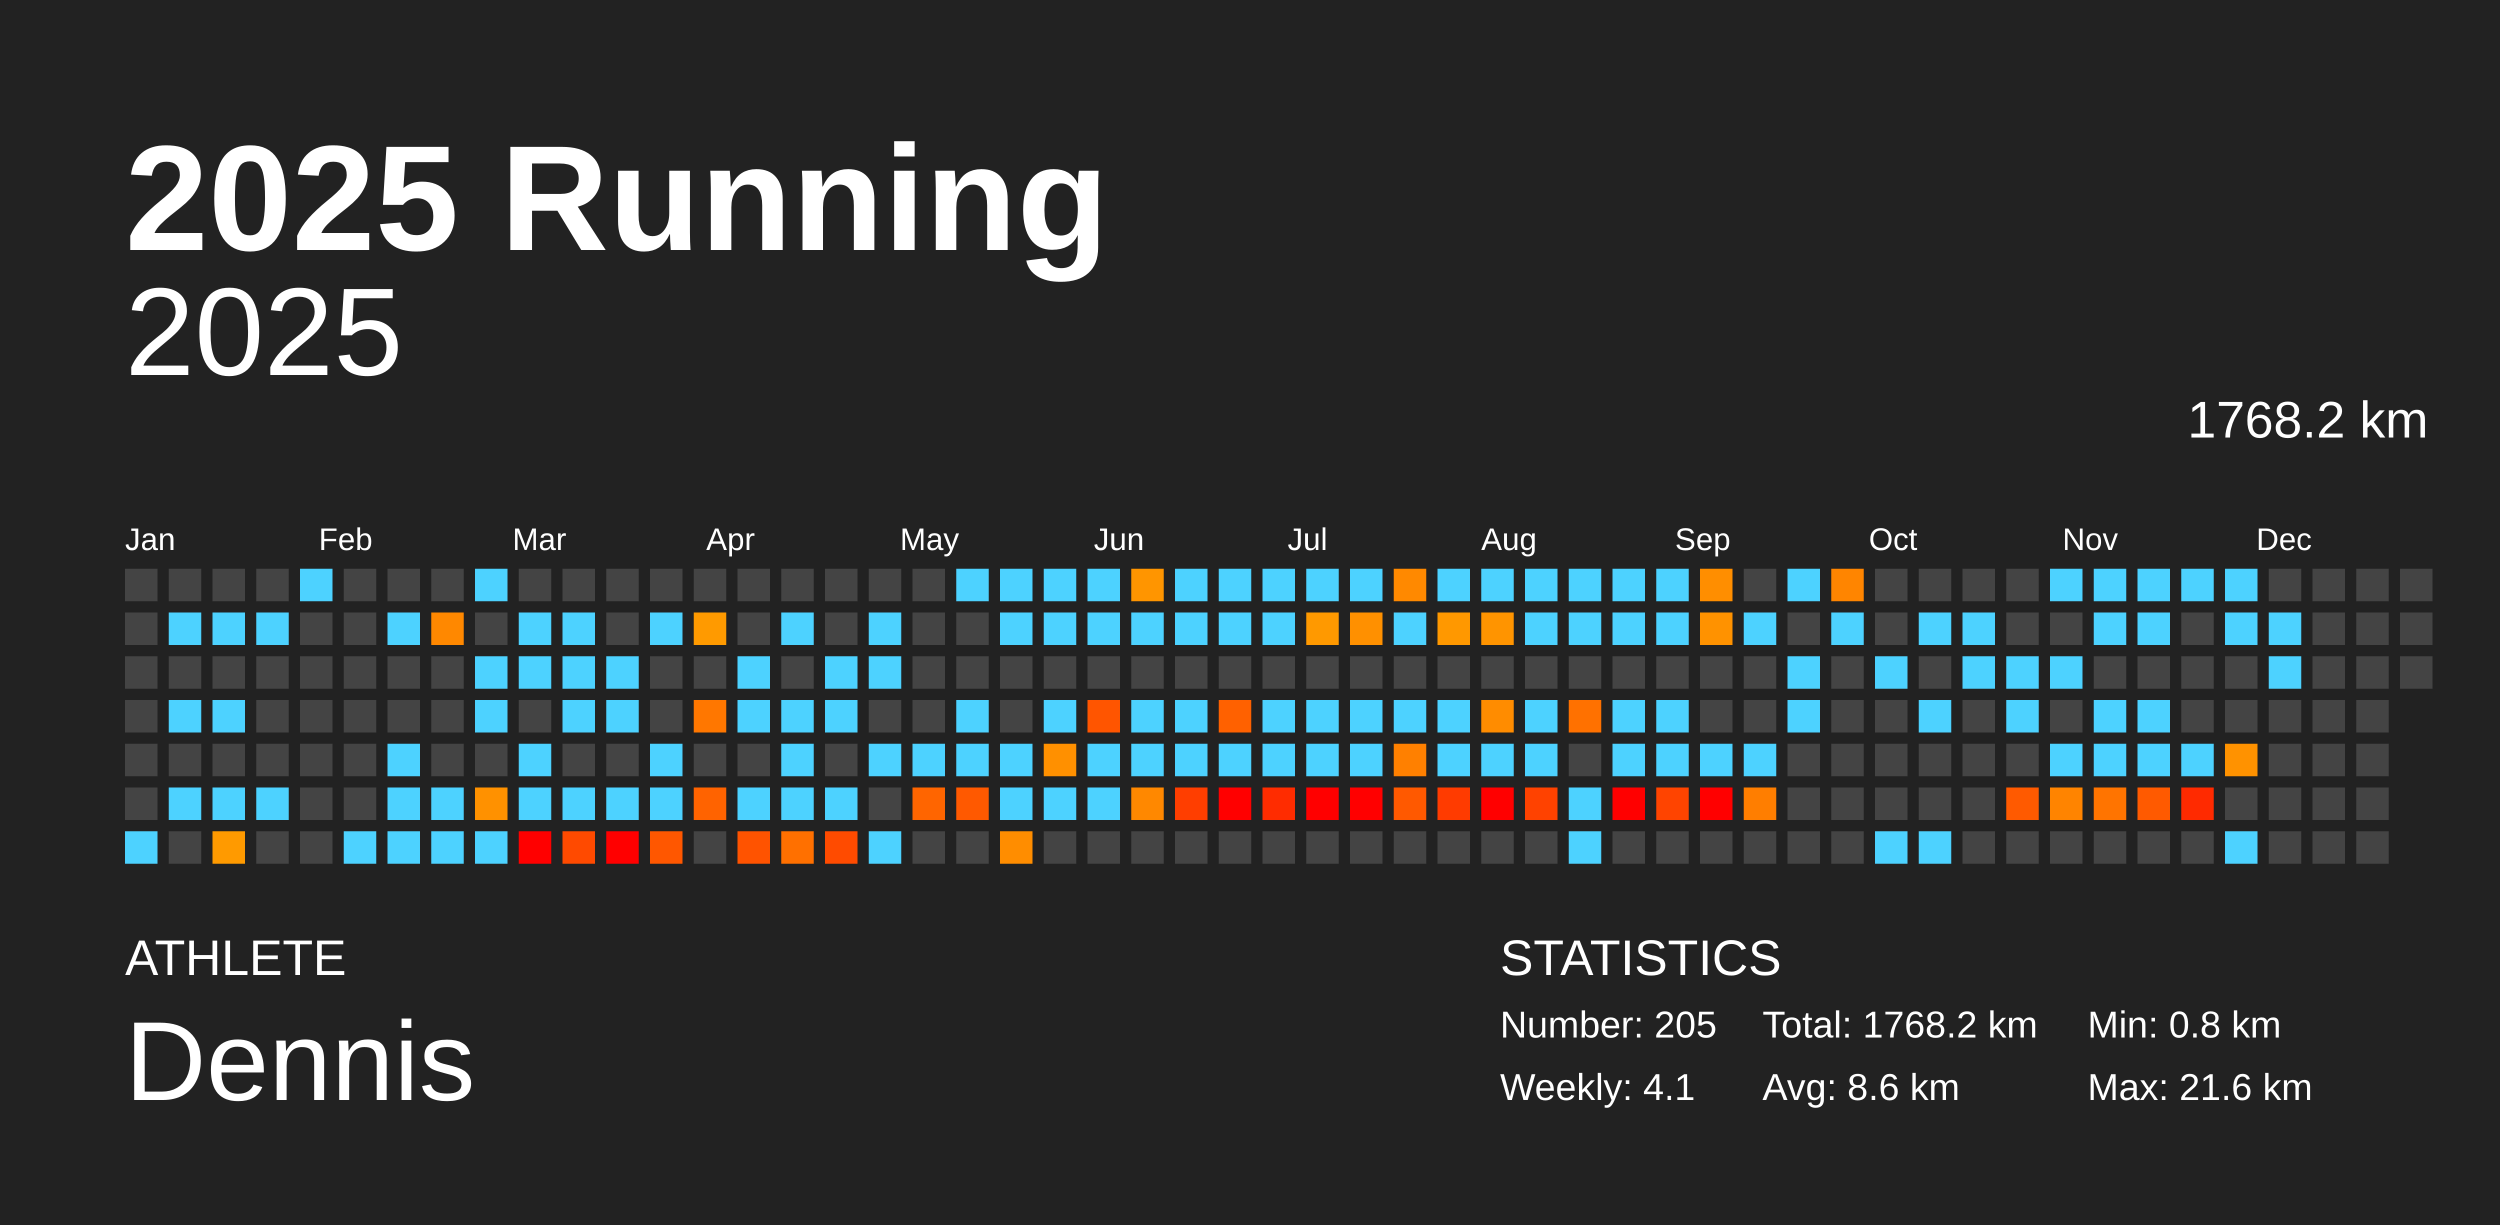
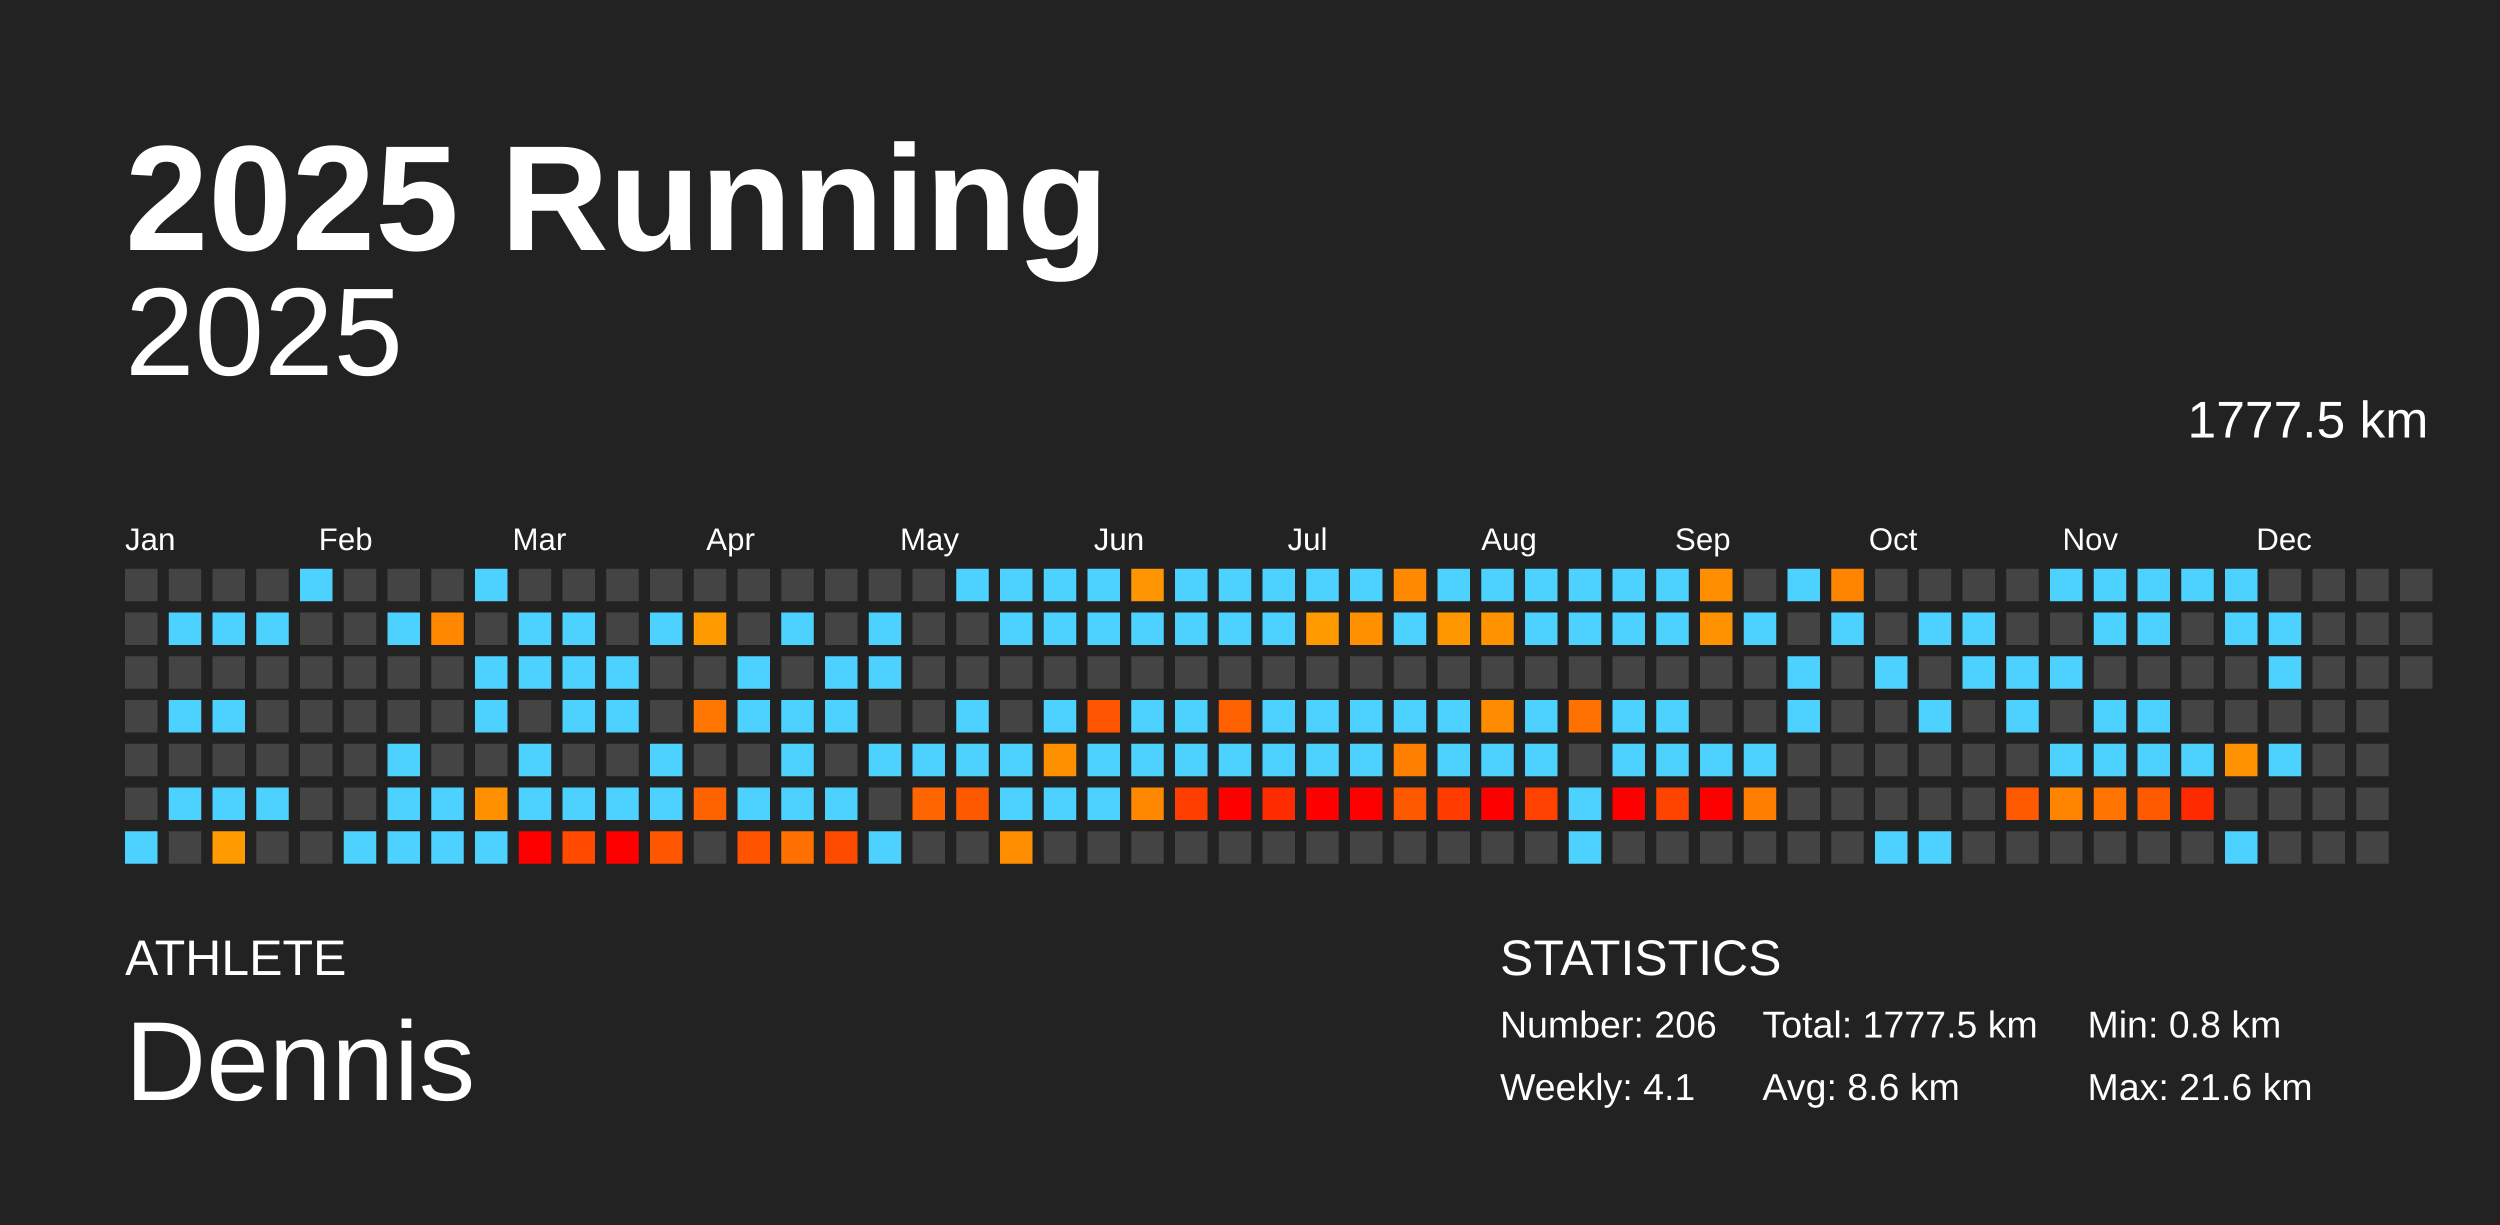
<svg xmlns="http://www.w3.org/2000/svg" baseProfile="full" height="98mm" version="1.1" viewBox="0,0,200,98" width="200mm">
  <defs />
  <rect fill="#222222" height="98" width="200" x="0" y="0" />
  <text fill="#FFFFFF" style="font-size:12px; font-family:Arial; font-weight:bold;" x="10" y="20">2025 Running</text>
  <text fill="#FFFFFF" style="font-size:4px; font-family:Arial" x="10" y="78">ATHLETE</text>
  <text fill="#FFFFFF" style="font-size:9px; font-family:Arial" x="10" y="88">Dennis</text>
  <text fill="#FFFFFF" style="font-size:4px; font-family:Arial" x="120" y="78">STATISTICS</text>
-   <text fill="#FFFFFF" style="font-size:3px; font-family:Arial" x="120" y="83">Number: 205</text>
+   <text fill="#FFFFFF" style="font-size:3px; font-family:Arial" x="120" y="83">Number: 206</text>
  <text fill="#FFFFFF" style="font-size:3px; font-family:Arial" x="120" y="88">Weekly: 4.1</text>
-   <text fill="#FFFFFF" style="font-size:3px; font-family:Arial" x="141" y="83">Total: 1768.2 km</text>
+   <text fill="#FFFFFF" style="font-size:3px; font-family:Arial" x="141" y="83">Total: 1777.5 km</text>
  <text fill="#FFFFFF" style="font-size:3px; font-family:Arial" x="141" y="88">Avg: 8.6 km</text>
  <text fill="#FFFFFF" style="font-size:3px; font-family:Arial" x="167" y="83">Min: 0.8 km</text>
  <text fill="#FFFFFF" style="font-size:3px; font-family:Arial" x="167" y="88">Max: 21.6 km</text>
  <text alignment-baseline="hanging" fill="#FFFFFF" style="font-size:10.0px; font-family:Arial;" x="10" y="30">2025</text>
-   <text alignment-baseline="hanging" fill="#FFFFFF" style="font-size:4.125px; font-family:Arial;" x="175" y="35">1768.2 km</text>
+   <text alignment-baseline="hanging" fill="#FFFFFF" style="font-size:4.125px; font-family:Arial;" x="175" y="35">1777.5 km</text>
  <text fill="#FFFFFF" style="font-size:2.5px; font-family:Arial" x="10.0" y="44">Jan</text>
  <text fill="#FFFFFF" style="font-size:2.5px; font-family:Arial" x="25.5" y="44">Feb</text>
  <text fill="#FFFFFF" style="font-size:2.5px; font-family:Arial" x="41.0" y="44">Mar</text>
  <text fill="#FFFFFF" style="font-size:2.5px; font-family:Arial" x="56.5" y="44">Apr</text>
  <text fill="#FFFFFF" style="font-size:2.5px; font-family:Arial" x="72.0" y="44">May</text>
  <text fill="#FFFFFF" style="font-size:2.5px; font-family:Arial" x="87.5" y="44">Jun</text>
  <text fill="#FFFFFF" style="font-size:2.5px; font-family:Arial" x="103.0" y="44">Jul</text>
  <text fill="#FFFFFF" style="font-size:2.5px; font-family:Arial" x="118.5" y="44">Aug</text>
  <text fill="#FFFFFF" style="font-size:2.5px; font-family:Arial" x="134.0" y="44">Sep</text>
  <text fill="#FFFFFF" style="font-size:2.5px; font-family:Arial" x="149.5" y="44">Oct</text>
  <text fill="#FFFFFF" style="font-size:2.5px; font-family:Arial" x="165.0" y="44">Nov</text>
  <text fill="#FFFFFF" style="font-size:2.5px; font-family:Arial" x="180.5" y="44">Dec</text>
  <rect fill="#444444" height="2.6" width="2.6" x="10.0" y="45.5" />
  <rect fill="#444444" height="2.6" width="2.6" x="10.0" y="49.0" />
  <rect fill="#444444" height="2.6" width="2.6" x="10.0" y="52.5" />
  <rect fill="#444444" height="2.6" width="2.6" x="10.0" y="56.0" />
  <rect fill="#444444" height="2.6" width="2.6" x="10.0" y="59.5" />
  <rect fill="#444444" height="2.6" width="2.6" x="10.0" y="63.0" />
  <rect fill="#4dd2ff" height="2.6" width="2.6" x="10.0" y="66.5" />
  <rect fill="#444444" height="2.6" width="2.6" x="13.5" y="45.5" />
  <rect fill="#4dd2ff" height="2.6" width="2.6" x="13.5" y="49.0" />
  <rect fill="#444444" height="2.6" width="2.6" x="13.5" y="52.5" />
  <rect fill="#4dd2ff" height="2.6" width="2.6" x="13.5" y="56.0" />
  <rect fill="#444444" height="2.6" width="2.6" x="13.5" y="59.5" />
  <rect fill="#4dd2ff" height="2.6" width="2.6" x="13.5" y="63.0" />
  <rect fill="#444444" height="2.6" width="2.6" x="13.5" y="66.5" />
  <rect fill="#444444" height="2.6" width="2.6" x="17.0" y="45.5" />
  <rect fill="#4dd2ff" height="2.6" width="2.6" x="17.0" y="49.0" />
  <rect fill="#444444" height="2.6" width="2.6" x="17.0" y="52.5" />
  <rect fill="#4dd2ff" height="2.6" width="2.6" x="17.0" y="56.0" />
  <rect fill="#444444" height="2.6" width="2.6" x="17.0" y="59.5" />
  <rect fill="#4dd2ff" height="2.6" width="2.6" x="17.0" y="63.0" />
  <rect fill="#ff9a00" height="2.6" width="2.6" x="17.0" y="66.5" />
  <rect fill="#444444" height="2.6" width="2.6" x="20.5" y="45.5" />
  <rect fill="#4dd2ff" height="2.6" width="2.6" x="20.5" y="49.0" />
  <rect fill="#444444" height="2.6" width="2.6" x="20.5" y="52.5" />
  <rect fill="#444444" height="2.6" width="2.6" x="20.5" y="56.0" />
  <rect fill="#444444" height="2.6" width="2.6" x="20.5" y="59.5" />
  <rect fill="#4dd2ff" height="2.6" width="2.6" x="20.5" y="63.0" />
  <rect fill="#444444" height="2.6" width="2.6" x="20.5" y="66.5" />
  <rect fill="#4dd2ff" height="2.6" width="2.6" x="24.0" y="45.5" />
  <rect fill="#444444" height="2.6" width="2.6" x="24.0" y="49.0" />
  <rect fill="#444444" height="2.6" width="2.6" x="24.0" y="52.5" />
  <rect fill="#444444" height="2.6" width="2.6" x="24.0" y="56.0" />
  <rect fill="#444444" height="2.6" width="2.6" x="24.0" y="59.5" />
  <rect fill="#444444" height="2.6" width="2.6" x="24.0" y="63.0" />
  <rect fill="#444444" height="2.6" width="2.6" x="24.0" y="66.5" />
  <rect fill="#444444" height="2.6" width="2.6" x="27.5" y="45.5" />
  <rect fill="#444444" height="2.6" width="2.6" x="27.5" y="49.0" />
  <rect fill="#444444" height="2.6" width="2.6" x="27.5" y="52.5" />
  <rect fill="#444444" height="2.6" width="2.6" x="27.5" y="56.0" />
  <rect fill="#444444" height="2.6" width="2.6" x="27.5" y="59.5" />
  <rect fill="#444444" height="2.6" width="2.6" x="27.5" y="63.0" />
  <rect fill="#4dd2ff" height="2.6" width="2.6" x="27.5" y="66.5" />
  <rect fill="#444444" height="2.6" width="2.6" x="31.0" y="45.5" />
  <rect fill="#4dd2ff" height="2.6" width="2.6" x="31.0" y="49.0" />
  <rect fill="#444444" height="2.6" width="2.6" x="31.0" y="52.5" />
  <rect fill="#444444" height="2.6" width="2.6" x="31.0" y="56.0" />
  <rect fill="#4dd2ff" height="2.6" width="2.6" x="31.0" y="59.5" />
  <rect fill="#4dd2ff" height="2.6" width="2.6" x="31.0" y="63.0" />
  <rect fill="#4dd2ff" height="2.6" width="2.6" x="31.0" y="66.5" />
  <rect fill="#444444" height="2.6" width="2.6" x="34.5" y="45.5" />
  <rect fill="#ff8800" height="2.6" width="2.6" x="34.5" y="49.0" />
  <rect fill="#444444" height="2.6" width="2.6" x="34.5" y="52.5" />
  <rect fill="#444444" height="2.6" width="2.6" x="34.5" y="56.0" />
  <rect fill="#444444" height="2.6" width="2.6" x="34.5" y="59.5" />
  <rect fill="#4dd2ff" height="2.6" width="2.6" x="34.5" y="63.0" />
  <rect fill="#4dd2ff" height="2.6" width="2.6" x="34.5" y="66.5" />
  <rect fill="#4dd2ff" height="2.6" width="2.6" x="38.0" y="45.5" />
  <rect fill="#444444" height="2.6" width="2.6" x="38.0" y="49.0" />
  <rect fill="#4dd2ff" height="2.6" width="2.6" x="38.0" y="52.5" />
  <rect fill="#4dd2ff" height="2.6" width="2.6" x="38.0" y="56.0" />
  <rect fill="#444444" height="2.6" width="2.6" x="38.0" y="59.5" />
  <rect fill="#ff9100" height="2.6" width="2.6" x="38.0" y="63.0" />
  <rect fill="#4dd2ff" height="2.6" width="2.6" x="38.0" y="66.5" />
  <rect fill="#444444" height="2.6" width="2.6" x="41.5" y="45.5" />
  <rect fill="#4dd2ff" height="2.6" width="2.6" x="41.5" y="49.0" />
  <rect fill="#4dd2ff" height="2.6" width="2.6" x="41.5" y="52.5" />
  <rect fill="#444444" height="2.6" width="2.6" x="41.5" y="56.0" />
  <rect fill="#4dd2ff" height="2.6" width="2.6" x="41.5" y="59.5" />
  <rect fill="#4dd2ff" height="2.6" width="2.6" x="41.5" y="63.0" />
  <rect fill="red" height="2.6" width="2.6" x="41.5" y="66.5" />
  <rect fill="#444444" height="2.6" width="2.6" x="45.0" y="45.5" />
  <rect fill="#4dd2ff" height="2.6" width="2.6" x="45.0" y="49.0" />
  <rect fill="#4dd2ff" height="2.6" width="2.6" x="45.0" y="52.5" />
  <rect fill="#4dd2ff" height="2.6" width="2.6" x="45.0" y="56.0" />
  <rect fill="#444444" height="2.6" width="2.6" x="45.0" y="59.5" />
  <rect fill="#4dd2ff" height="2.6" width="2.6" x="45.0" y="63.0" />
  <rect fill="#ff4a00" height="2.6" width="2.6" x="45.0" y="66.5" />
  <rect fill="#444444" height="2.6" width="2.6" x="48.5" y="45.5" />
  <rect fill="#444444" height="2.6" width="2.6" x="48.5" y="49.0" />
  <rect fill="#4dd2ff" height="2.6" width="2.6" x="48.5" y="52.5" />
  <rect fill="#4dd2ff" height="2.6" width="2.6" x="48.5" y="56.0" />
  <rect fill="#444444" height="2.6" width="2.6" x="48.5" y="59.5" />
  <rect fill="#4dd2ff" height="2.6" width="2.6" x="48.5" y="63.0" />
  <rect fill="red" height="2.6" width="2.6" x="48.5" y="66.5" />
  <rect fill="#444444" height="2.6" width="2.6" x="52.0" y="45.5" />
  <rect fill="#4dd2ff" height="2.6" width="2.6" x="52.0" y="49.0" />
  <rect fill="#444444" height="2.6" width="2.6" x="52.0" y="52.5" />
  <rect fill="#444444" height="2.6" width="2.6" x="52.0" y="56.0" />
  <rect fill="#4dd2ff" height="2.6" width="2.6" x="52.0" y="59.5" />
  <rect fill="#4dd2ff" height="2.6" width="2.6" x="52.0" y="63.0" />
  <rect fill="#ff5700" height="2.6" width="2.6" x="52.0" y="66.5" />
  <rect fill="#444444" height="2.6" width="2.6" x="55.5" y="45.5" />
  <rect fill="#ff9a00" height="2.6" width="2.6" x="55.5" y="49.0" />
  <rect fill="#444444" height="2.6" width="2.6" x="55.5" y="52.5" />
  <rect fill="#ff7700" height="2.6" width="2.6" x="55.5" y="56.0" />
  <rect fill="#444444" height="2.6" width="2.6" x="55.5" y="59.5" />
  <rect fill="#ff6300" height="2.6" width="2.6" x="55.5" y="63.0" />
  <rect fill="#444444" height="2.6" width="2.6" x="55.5" y="66.5" />
  <rect fill="#444444" height="2.6" width="2.6" x="59.0" y="45.5" />
  <rect fill="#444444" height="2.6" width="2.6" x="59.0" y="49.0" />
  <rect fill="#4dd2ff" height="2.6" width="2.6" x="59.0" y="52.5" />
  <rect fill="#4dd2ff" height="2.6" width="2.6" x="59.0" y="56.0" />
  <rect fill="#444444" height="2.6" width="2.6" x="59.0" y="59.5" />
  <rect fill="#4dd2ff" height="2.6" width="2.6" x="59.0" y="63.0" />
  <rect fill="#ff5300" height="2.6" width="2.6" x="59.0" y="66.5" />
  <rect fill="#444444" height="2.6" width="2.6" x="62.5" y="45.5" />
  <rect fill="#4dd2ff" height="2.6" width="2.6" x="62.5" y="49.0" />
  <rect fill="#444444" height="2.6" width="2.6" x="62.5" y="52.5" />
  <rect fill="#4dd2ff" height="2.6" width="2.6" x="62.5" y="56.0" />
  <rect fill="#4dd2ff" height="2.6" width="2.6" x="62.5" y="59.5" />
  <rect fill="#4dd2ff" height="2.6" width="2.6" x="62.5" y="63.0" />
  <rect fill="#ff7000" height="2.6" width="2.6" x="62.5" y="66.5" />
  <rect fill="#444444" height="2.6" width="2.6" x="66.0" y="45.5" />
  <rect fill="#444444" height="2.6" width="2.6" x="66.0" y="49.0" />
  <rect fill="#4dd2ff" height="2.6" width="2.6" x="66.0" y="52.5" />
  <rect fill="#4dd2ff" height="2.6" width="2.6" x="66.0" y="56.0" />
  <rect fill="#444444" height="2.6" width="2.6" x="66.0" y="59.5" />
  <rect fill="#4dd2ff" height="2.6" width="2.6" x="66.0" y="63.0" />
  <rect fill="#ff4b00" height="2.6" width="2.6" x="66.0" y="66.5" />
  <rect fill="#444444" height="2.6" width="2.6" x="69.5" y="45.5" />
  <rect fill="#4dd2ff" height="2.6" width="2.6" x="69.5" y="49.0" />
  <rect fill="#4dd2ff" height="2.6" width="2.6" x="69.5" y="52.5" />
  <rect fill="#444444" height="2.6" width="2.6" x="69.5" y="56.0" />
  <rect fill="#4dd2ff" height="2.6" width="2.6" x="69.5" y="59.5" />
  <rect fill="#444444" height="2.6" width="2.6" x="69.5" y="63.0" />
  <rect fill="#4dd2ff" height="2.6" width="2.6" x="69.5" y="66.5" />
  <rect fill="#444444" height="2.6" width="2.6" x="73.0" y="45.5" />
  <rect fill="#444444" height="2.6" width="2.6" x="73.0" y="49.0" />
  <rect fill="#444444" height="2.6" width="2.6" x="73.0" y="52.5" />
  <rect fill="#444444" height="2.6" width="2.6" x="73.0" y="56.0" />
  <rect fill="#4dd2ff" height="2.6" width="2.6" x="73.0" y="59.5" />
  <rect fill="#ff6500" height="2.6" width="2.6" x="73.0" y="63.0" />
  <rect fill="#444444" height="2.6" width="2.6" x="73.0" y="66.5" />
  <rect fill="#4dd2ff" height="2.6" width="2.6" x="76.5" y="45.5" />
  <rect fill="#444444" height="2.6" width="2.6" x="76.5" y="49.0" />
  <rect fill="#444444" height="2.6" width="2.6" x="76.5" y="52.5" />
  <rect fill="#4dd2ff" height="2.6" width="2.6" x="76.5" y="56.0" />
  <rect fill="#4dd2ff" height="2.6" width="2.6" x="76.5" y="59.5" />
  <rect fill="#ff5900" height="2.6" width="2.6" x="76.5" y="63.0" />
  <rect fill="#444444" height="2.6" width="2.6" x="76.5" y="66.5" />
  <rect fill="#4dd2ff" height="2.6" width="2.6" x="80.0" y="45.5" />
  <rect fill="#4dd2ff" height="2.6" width="2.6" x="80.0" y="49.0" />
  <rect fill="#444444" height="2.6" width="2.6" x="80.0" y="52.5" />
  <rect fill="#444444" height="2.6" width="2.6" x="80.0" y="56.0" />
  <rect fill="#4dd2ff" height="2.6" width="2.6" x="80.0" y="59.5" />
  <rect fill="#4dd2ff" height="2.6" width="2.6" x="80.0" y="63.0" />
  <rect fill="#ff8d00" height="2.6" width="2.6" x="80.0" y="66.5" />
  <rect fill="#4dd2ff" height="2.6" width="2.6" x="83.5" y="45.5" />
  <rect fill="#4dd2ff" height="2.6" width="2.6" x="83.5" y="49.0" />
  <rect fill="#444444" height="2.6" width="2.6" x="83.5" y="52.5" />
  <rect fill="#4dd2ff" height="2.6" width="2.6" x="83.5" y="56.0" />
  <rect fill="#ff9000" height="2.6" width="2.6" x="83.5" y="59.5" />
  <rect fill="#4dd2ff" height="2.6" width="2.6" x="83.5" y="63.0" />
  <rect fill="#444444" height="2.6" width="2.6" x="83.5" y="66.5" />
  <rect fill="#4dd2ff" height="2.6" width="2.6" x="87.0" y="45.5" />
  <rect fill="#4dd2ff" height="2.6" width="2.6" x="87.0" y="49.0" />
  <rect fill="#444444" height="2.6" width="2.6" x="87.0" y="52.5" />
  <rect fill="#ff5500" height="2.6" width="2.6" x="87.0" y="56.0" />
  <rect fill="#4dd2ff" height="2.6" width="2.6" x="87.0" y="59.5" />
  <rect fill="#4dd2ff" height="2.6" width="2.6" x="87.0" y="63.0" />
  <rect fill="#444444" height="2.6" width="2.6" x="87.0" y="66.5" />
  <rect fill="#ff9500" height="2.6" width="2.6" x="90.5" y="45.5" />
  <rect fill="#4dd2ff" height="2.6" width="2.6" x="90.5" y="49.0" />
  <rect fill="#444444" height="2.6" width="2.6" x="90.5" y="52.5" />
  <rect fill="#4dd2ff" height="2.6" width="2.6" x="90.5" y="56.0" />
  <rect fill="#4dd2ff" height="2.6" width="2.6" x="90.5" y="59.5" />
  <rect fill="#ff8800" height="2.6" width="2.6" x="90.5" y="63.0" />
  <rect fill="#444444" height="2.6" width="2.6" x="90.5" y="66.5" />
  <rect fill="#4dd2ff" height="2.6" width="2.6" x="94.0" y="45.5" />
  <rect fill="#4dd2ff" height="2.6" width="2.6" x="94.0" y="49.0" />
  <rect fill="#444444" height="2.6" width="2.6" x="94.0" y="52.5" />
  <rect fill="#4dd2ff" height="2.6" width="2.6" x="94.0" y="56.0" />
  <rect fill="#4dd2ff" height="2.6" width="2.6" x="94.0" y="59.5" />
  <rect fill="#ff3e00" height="2.6" width="2.6" x="94.0" y="63.0" />
  <rect fill="#444444" height="2.6" width="2.6" x="94.0" y="66.5" />
  <rect fill="#4dd2ff" height="2.6" width="2.6" x="97.5" y="45.5" />
  <rect fill="#4dd2ff" height="2.6" width="2.6" x="97.5" y="49.0" />
  <rect fill="#444444" height="2.6" width="2.6" x="97.5" y="52.5" />
  <rect fill="#ff6100" height="2.6" width="2.6" x="97.5" y="56.0" />
  <rect fill="#4dd2ff" height="2.6" width="2.6" x="97.5" y="59.5" />
  <rect fill="red" height="2.6" width="2.6" x="97.5" y="63.0" />
  <rect fill="#444444" height="2.6" width="2.6" x="97.5" y="66.5" />
  <rect fill="#4dd2ff" height="2.6" width="2.6" x="101.0" y="45.5" />
  <rect fill="#4dd2ff" height="2.6" width="2.6" x="101.0" y="49.0" />
  <rect fill="#444444" height="2.6" width="2.6" x="101.0" y="52.5" />
  <rect fill="#4dd2ff" height="2.6" width="2.6" x="101.0" y="56.0" />
  <rect fill="#4dd2ff" height="2.6" width="2.6" x="101.0" y="59.5" />
  <rect fill="#ff2c00" height="2.6" width="2.6" x="101.0" y="63.0" />
  <rect fill="#444444" height="2.6" width="2.6" x="101.0" y="66.5" />
  <rect fill="#4dd2ff" height="2.6" width="2.6" x="104.5" y="45.5" />
  <rect fill="#ff9900" height="2.6" width="2.6" x="104.5" y="49.0" />
  <rect fill="#444444" height="2.6" width="2.6" x="104.5" y="52.5" />
  <rect fill="#4dd2ff" height="2.6" width="2.6" x="104.5" y="56.0" />
  <rect fill="#4dd2ff" height="2.6" width="2.6" x="104.5" y="59.5" />
  <rect fill="red" height="2.6" width="2.6" x="104.5" y="63.0" />
  <rect fill="#444444" height="2.6" width="2.6" x="104.5" y="66.5" />
  <rect fill="#4dd2ff" height="2.6" width="2.6" x="108.0" y="45.5" />
  <rect fill="#ff9000" height="2.6" width="2.6" x="108.0" y="49.0" />
  <rect fill="#444444" height="2.6" width="2.6" x="108.0" y="52.5" />
  <rect fill="#4dd2ff" height="2.6" width="2.6" x="108.0" y="56.0" />
  <rect fill="#4dd2ff" height="2.6" width="2.6" x="108.0" y="59.5" />
  <rect fill="red" height="2.6" width="2.6" x="108.0" y="63.0" />
  <rect fill="#444444" height="2.6" width="2.6" x="108.0" y="66.5" />
  <rect fill="#ff8900" height="2.6" width="2.6" x="111.5" y="45.5" />
  <rect fill="#4dd2ff" height="2.6" width="2.6" x="111.5" y="49.0" />
  <rect fill="#444444" height="2.6" width="2.6" x="111.5" y="52.5" />
  <rect fill="#4dd2ff" height="2.6" width="2.6" x="111.5" y="56.0" />
  <rect fill="#ff8000" height="2.6" width="2.6" x="111.5" y="59.5" />
  <rect fill="#ff5900" height="2.6" width="2.6" x="111.5" y="63.0" />
  <rect fill="#444444" height="2.6" width="2.6" x="111.5" y="66.5" />
  <rect fill="#4dd2ff" height="2.6" width="2.6" x="115.0" y="45.5" />
  <rect fill="#ff9800" height="2.6" width="2.6" x="115.0" y="49.0" />
  <rect fill="#444444" height="2.6" width="2.6" x="115.0" y="52.5" />
  <rect fill="#4dd2ff" height="2.6" width="2.6" x="115.0" y="56.0" />
  <rect fill="#4dd2ff" height="2.6" width="2.6" x="115.0" y="59.5" />
  <rect fill="#ff3b00" height="2.6" width="2.6" x="115.0" y="63.0" />
  <rect fill="#444444" height="2.6" width="2.6" x="115.0" y="66.5" />
  <rect fill="#4dd2ff" height="2.6" width="2.6" x="118.5" y="45.5" />
  <rect fill="#ff9400" height="2.6" width="2.6" x="118.5" y="49.0" />
  <rect fill="#444444" height="2.6" width="2.6" x="118.5" y="52.5" />
  <rect fill="#ff8c00" height="2.6" width="2.6" x="118.5" y="56.0" />
  <rect fill="#4dd2ff" height="2.6" width="2.6" x="118.5" y="59.5" />
  <rect fill="red" height="2.6" width="2.6" x="118.5" y="63.0" />
  <rect fill="#444444" height="2.6" width="2.6" x="118.5" y="66.5" />
  <rect fill="#4dd2ff" height="2.6" width="2.6" x="122.0" y="45.5" />
  <rect fill="#4dd2ff" height="2.6" width="2.6" x="122.0" y="49.0" />
  <rect fill="#444444" height="2.6" width="2.6" x="122.0" y="52.5" />
  <rect fill="#4dd2ff" height="2.6" width="2.6" x="122.0" y="56.0" />
  <rect fill="#4dd2ff" height="2.6" width="2.6" x="122.0" y="59.5" />
  <rect fill="#ff4200" height="2.6" width="2.6" x="122.0" y="63.0" />
  <rect fill="#444444" height="2.6" width="2.6" x="122.0" y="66.5" />
  <rect fill="#4dd2ff" height="2.6" width="2.6" x="125.5" y="45.5" />
  <rect fill="#4dd2ff" height="2.6" width="2.6" x="125.5" y="49.0" />
  <rect fill="#444444" height="2.6" width="2.6" x="125.5" y="52.5" />
  <rect fill="#ff7100" height="2.6" width="2.6" x="125.5" y="56.0" />
  <rect fill="#444444" height="2.6" width="2.6" x="125.5" y="59.5" />
  <rect fill="#4dd2ff" height="2.6" width="2.6" x="125.5" y="63.0" />
  <rect fill="#4dd2ff" height="2.6" width="2.6" x="125.5" y="66.5" />
  <rect fill="#4dd2ff" height="2.6" width="2.6" x="129.0" y="45.5" />
  <rect fill="#4dd2ff" height="2.6" width="2.6" x="129.0" y="49.0" />
  <rect fill="#444444" height="2.6" width="2.6" x="129.0" y="52.5" />
  <rect fill="#4dd2ff" height="2.6" width="2.6" x="129.0" y="56.0" />
  <rect fill="#4dd2ff" height="2.6" width="2.6" x="129.0" y="59.5" />
  <rect fill="red" height="2.6" width="2.6" x="129.0" y="63.0" />
  <rect fill="#444444" height="2.6" width="2.6" x="129.0" y="66.5" />
  <rect fill="#4dd2ff" height="2.6" width="2.6" x="132.5" y="45.5" />
  <rect fill="#4dd2ff" height="2.6" width="2.6" x="132.5" y="49.0" />
  <rect fill="#444444" height="2.6" width="2.6" x="132.5" y="52.5" />
  <rect fill="#4dd2ff" height="2.6" width="2.6" x="132.5" y="56.0" />
  <rect fill="#4dd2ff" height="2.6" width="2.6" x="132.5" y="59.5" />
  <rect fill="#ff4400" height="2.6" width="2.6" x="132.5" y="63.0" />
  <rect fill="#444444" height="2.6" width="2.6" x="132.5" y="66.5" />
  <rect fill="#ff8e00" height="2.6" width="2.6" x="136.0" y="45.5" />
  <rect fill="#ff9200" height="2.6" width="2.6" x="136.0" y="49.0" />
  <rect fill="#444444" height="2.6" width="2.6" x="136.0" y="52.5" />
  <rect fill="#444444" height="2.6" width="2.6" x="136.0" y="56.0" />
  <rect fill="#4dd2ff" height="2.6" width="2.6" x="136.0" y="59.5" />
  <rect fill="red" height="2.6" width="2.6" x="136.0" y="63.0" />
  <rect fill="#444444" height="2.6" width="2.6" x="136.0" y="66.5" />
  <rect fill="#444444" height="2.6" width="2.6" x="139.5" y="45.5" />
  <rect fill="#4dd2ff" height="2.6" width="2.6" x="139.5" y="49.0" />
  <rect fill="#444444" height="2.6" width="2.6" x="139.5" y="52.5" />
  <rect fill="#444444" height="2.6" width="2.6" x="139.5" y="56.0" />
  <rect fill="#4dd2ff" height="2.6" width="2.6" x="139.5" y="59.5" />
  <rect fill="#ff7e00" height="2.6" width="2.6" x="139.5" y="63.0" />
  <rect fill="#444444" height="2.6" width="2.6" x="139.5" y="66.5" />
  <rect fill="#4dd2ff" height="2.6" width="2.6" x="143.0" y="45.5" />
  <rect fill="#444444" height="2.6" width="2.6" x="143.0" y="49.0" />
  <rect fill="#4dd2ff" height="2.6" width="2.6" x="143.0" y="52.5" />
  <rect fill="#4dd2ff" height="2.6" width="2.6" x="143.0" y="56.0" />
  <rect fill="#444444" height="2.6" width="2.6" x="143.0" y="59.5" />
  <rect fill="#444444" height="2.6" width="2.6" x="143.0" y="63.0" />
  <rect fill="#444444" height="2.6" width="2.6" x="143.0" y="66.5" />
  <rect fill="#ff8500" height="2.6" width="2.6" x="146.5" y="45.5" />
  <rect fill="#4dd2ff" height="2.6" width="2.6" x="146.5" y="49.0" />
  <rect fill="#444444" height="2.6" width="2.6" x="146.5" y="52.5" />
  <rect fill="#444444" height="2.6" width="2.6" x="146.5" y="56.0" />
  <rect fill="#444444" height="2.6" width="2.6" x="146.5" y="59.5" />
  <rect fill="#444444" height="2.6" width="2.6" x="146.5" y="63.0" />
  <rect fill="#444444" height="2.6" width="2.6" x="146.5" y="66.5" />
  <rect fill="#444444" height="2.6" width="2.6" x="150.0" y="45.5" />
  <rect fill="#444444" height="2.6" width="2.6" x="150.0" y="49.0" />
  <rect fill="#4dd2ff" height="2.6" width="2.6" x="150.0" y="52.5" />
  <rect fill="#444444" height="2.6" width="2.6" x="150.0" y="56.0" />
  <rect fill="#444444" height="2.6" width="2.6" x="150.0" y="59.5" />
  <rect fill="#444444" height="2.6" width="2.6" x="150.0" y="63.0" />
  <rect fill="#4dd2ff" height="2.6" width="2.6" x="150.0" y="66.5" />
  <rect fill="#444444" height="2.6" width="2.6" x="153.5" y="45.5" />
  <rect fill="#4dd2ff" height="2.6" width="2.6" x="153.5" y="49.0" />
  <rect fill="#444444" height="2.6" width="2.6" x="153.5" y="52.5" />
  <rect fill="#4dd2ff" height="2.6" width="2.6" x="153.5" y="56.0" />
  <rect fill="#444444" height="2.6" width="2.6" x="153.5" y="59.5" />
  <rect fill="#444444" height="2.6" width="2.6" x="153.5" y="63.0" />
  <rect fill="#4dd2ff" height="2.6" width="2.6" x="153.5" y="66.5" />
  <rect fill="#444444" height="2.6" width="2.6" x="157.0" y="45.5" />
  <rect fill="#4dd2ff" height="2.6" width="2.6" x="157.0" y="49.0" />
  <rect fill="#4dd2ff" height="2.6" width="2.6" x="157.0" y="52.5" />
  <rect fill="#444444" height="2.6" width="2.6" x="157.0" y="56.0" />
  <rect fill="#444444" height="2.6" width="2.6" x="157.0" y="59.5" />
  <rect fill="#444444" height="2.6" width="2.6" x="157.0" y="63.0" />
  <rect fill="#444444" height="2.6" width="2.6" x="157.0" y="66.5" />
  <rect fill="#444444" height="2.6" width="2.6" x="160.5" y="45.5" />
  <rect fill="#444444" height="2.6" width="2.6" x="160.5" y="49.0" />
  <rect fill="#4dd2ff" height="2.6" width="2.6" x="160.5" y="52.5" />
  <rect fill="#4dd2ff" height="2.6" width="2.6" x="160.5" y="56.0" />
  <rect fill="#444444" height="2.6" width="2.6" x="160.5" y="59.5" />
  <rect fill="#ff5a00" height="2.6" width="2.6" x="160.5" y="63.0" />
  <rect fill="#444444" height="2.6" width="2.6" x="160.5" y="66.5" />
  <rect fill="#4dd2ff" height="2.6" width="2.6" x="164.0" y="45.5" />
  <rect fill="#444444" height="2.6" width="2.6" x="164.0" y="49.0" />
  <rect fill="#4dd2ff" height="2.6" width="2.6" x="164.0" y="52.5" />
  <rect fill="#444444" height="2.6" width="2.6" x="164.0" y="56.0" />
  <rect fill="#4dd2ff" height="2.6" width="2.6" x="164.0" y="59.5" />
  <rect fill="#ff8400" height="2.6" width="2.6" x="164.0" y="63.0" />
  <rect fill="#444444" height="2.6" width="2.6" x="164.0" y="66.5" />
  <rect fill="#4dd2ff" height="2.6" width="2.6" x="167.5" y="45.5" />
  <rect fill="#4dd2ff" height="2.6" width="2.6" x="167.5" y="49.0" />
  <rect fill="#444444" height="2.6" width="2.6" x="167.5" y="52.5" />
  <rect fill="#4dd2ff" height="2.6" width="2.6" x="167.5" y="56.0" />
  <rect fill="#4dd2ff" height="2.6" width="2.6" x="167.5" y="59.5" />
  <rect fill="#ff7400" height="2.6" width="2.6" x="167.5" y="63.0" />
  <rect fill="#444444" height="2.6" width="2.6" x="167.5" y="66.5" />
  <rect fill="#4dd2ff" height="2.6" width="2.6" x="171.0" y="45.5" />
  <rect fill="#4dd2ff" height="2.6" width="2.6" x="171.0" y="49.0" />
  <rect fill="#444444" height="2.6" width="2.6" x="171.0" y="52.5" />
  <rect fill="#4dd2ff" height="2.6" width="2.6" x="171.0" y="56.0" />
  <rect fill="#4dd2ff" height="2.6" width="2.6" x="171.0" y="59.5" />
  <rect fill="#ff5a00" height="2.6" width="2.6" x="171.0" y="63.0" />
  <rect fill="#444444" height="2.6" width="2.6" x="171.0" y="66.5" />
  <rect fill="#4dd2ff" height="2.6" width="2.6" x="174.5" y="45.5" />
  <rect fill="#444444" height="2.6" width="2.6" x="174.5" y="49.0" />
  <rect fill="#444444" height="2.6" width="2.6" x="174.5" y="52.5" />
  <rect fill="#444444" height="2.6" width="2.6" x="174.5" y="56.0" />
  <rect fill="#4dd2ff" height="2.6" width="2.6" x="174.5" y="59.5" />
  <rect fill="#ff2a00" height="2.6" width="2.6" x="174.5" y="63.0" />
  <rect fill="#444444" height="2.6" width="2.6" x="174.5" y="66.5" />
  <rect fill="#4dd2ff" height="2.6" width="2.6" x="178.0" y="45.5" />
  <rect fill="#4dd2ff" height="2.6" width="2.6" x="178.0" y="49.0" />
  <rect fill="#444444" height="2.6" width="2.6" x="178.0" y="52.5" />
  <rect fill="#444444" height="2.6" width="2.6" x="178.0" y="56.0" />
  <rect fill="#ff9200" height="2.6" width="2.6" x="178.0" y="59.5" />
  <rect fill="#444444" height="2.6" width="2.6" x="178.0" y="63.0" />
  <rect fill="#4dd2ff" height="2.6" width="2.6" x="178.0" y="66.5" />
  <rect fill="#444444" height="2.6" width="2.6" x="181.5" y="45.5" />
  <rect fill="#4dd2ff" height="2.6" width="2.6" x="181.5" y="49.0" />
  <rect fill="#4dd2ff" height="2.6" width="2.6" x="181.5" y="52.5" />
  <rect fill="#444444" height="2.6" width="2.6" x="181.5" y="56.0" />
-   <rect fill="#444444" height="2.6" width="2.6" x="181.5" y="59.5" />
+   <rect fill="#4dd2ff" height="2.6" width="2.6" x="181.5" y="59.5" />
  <rect fill="#444444" height="2.6" width="2.6" x="181.5" y="63.0" />
  <rect fill="#444444" height="2.6" width="2.6" x="181.5" y="66.5" />
  <rect fill="#444444" height="2.6" width="2.6" x="185.0" y="45.5" />
  <rect fill="#444444" height="2.6" width="2.6" x="185.0" y="49.0" />
  <rect fill="#444444" height="2.6" width="2.6" x="185.0" y="52.5" />
  <rect fill="#444444" height="2.6" width="2.6" x="185.0" y="56.0" />
  <rect fill="#444444" height="2.6" width="2.6" x="185.0" y="59.5" />
  <rect fill="#444444" height="2.6" width="2.6" x="185.0" y="63.0" />
  <rect fill="#444444" height="2.6" width="2.6" x="185.0" y="66.5" />
  <rect fill="#444444" height="2.6" width="2.6" x="188.5" y="45.5" />
  <rect fill="#444444" height="2.6" width="2.6" x="188.5" y="49.0" />
  <rect fill="#444444" height="2.6" width="2.6" x="188.5" y="52.5" />
  <rect fill="#444444" height="2.6" width="2.6" x="188.5" y="56.0" />
  <rect fill="#444444" height="2.6" width="2.6" x="188.5" y="59.5" />
  <rect fill="#444444" height="2.6" width="2.6" x="188.5" y="63.0" />
  <rect fill="#444444" height="2.6" width="2.6" x="188.5" y="66.5" />
  <rect fill="#444444" height="2.6" width="2.6" x="192.0" y="45.5" />
  <rect fill="#444444" height="2.6" width="2.6" x="192.0" y="49.0" />
  <rect fill="#444444" height="2.6" width="2.6" x="192.0" y="52.5" />
</svg>
